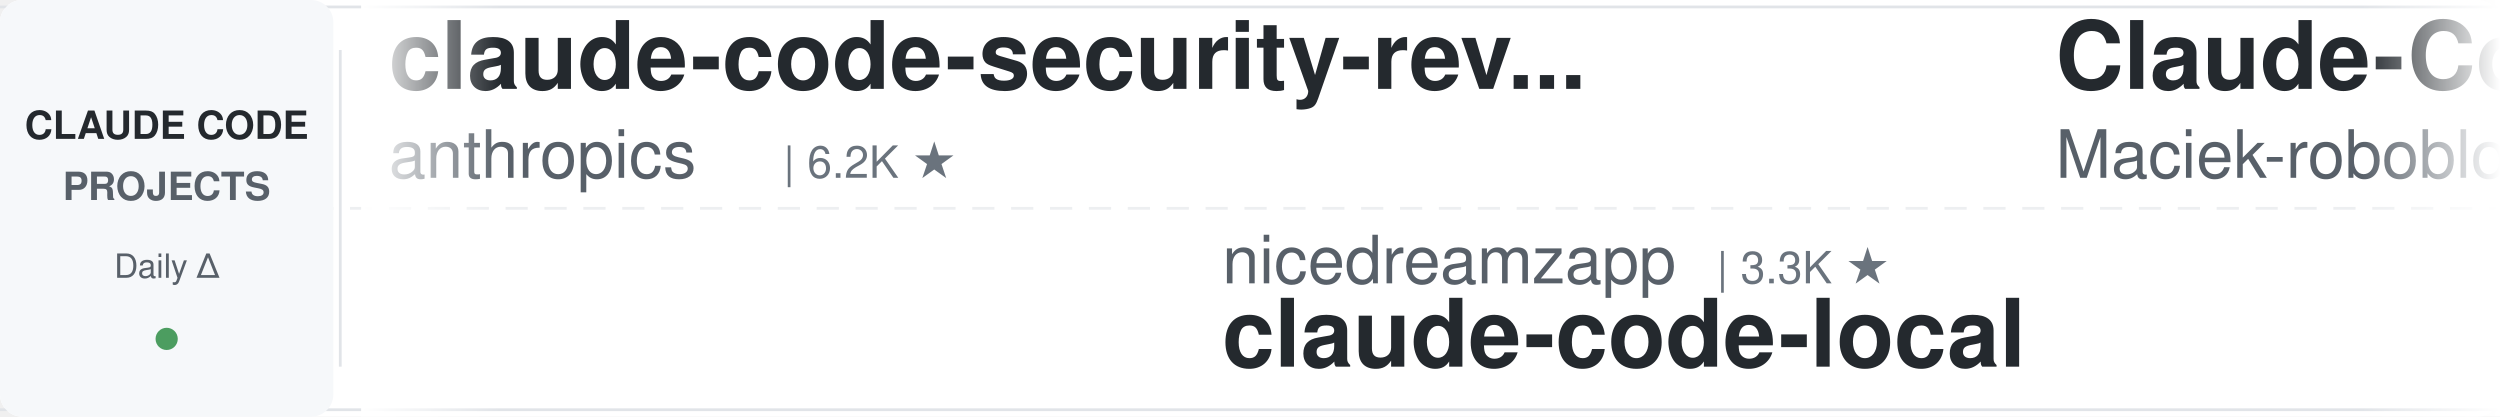
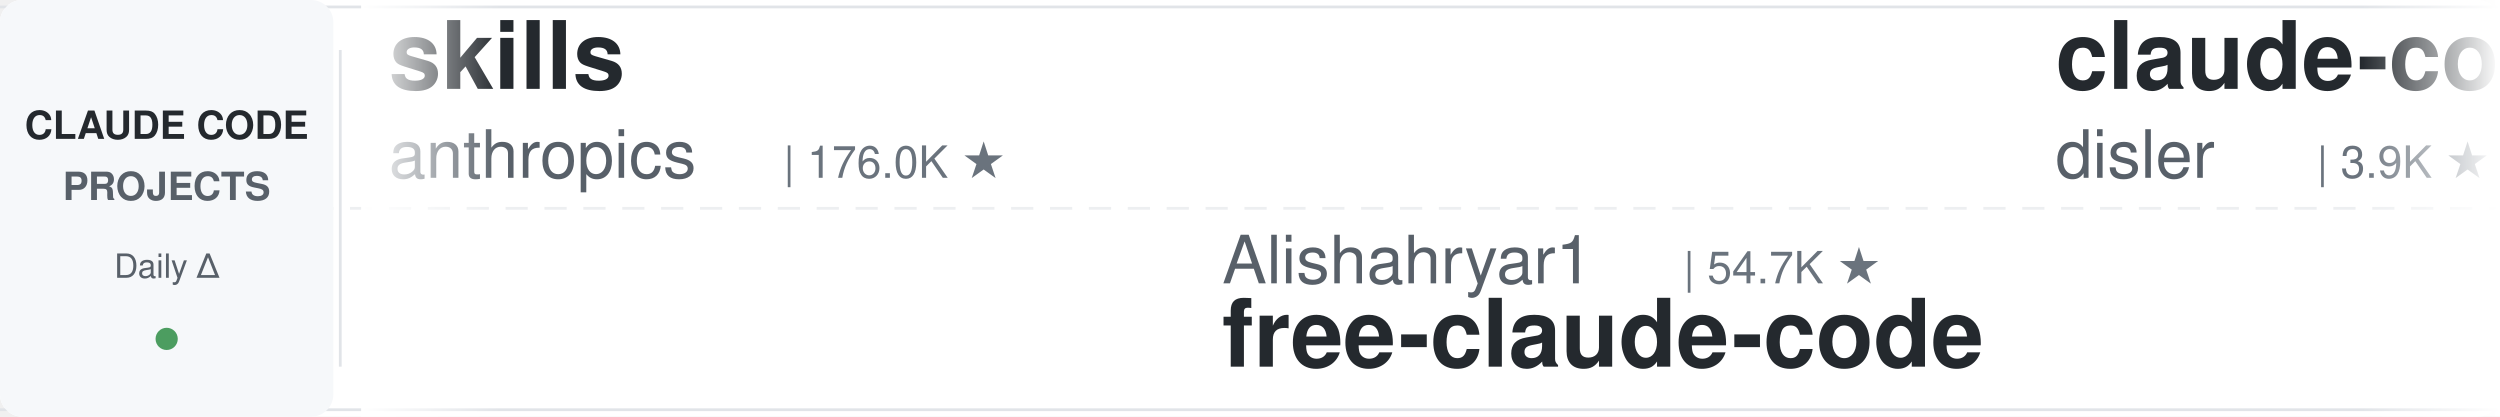
<svg xmlns="http://www.w3.org/2000/svg" width="900" height="150">
  <defs>
    <linearGradient id="leftFade" x1="0%" y1="0%" x2="100%" y2="0%">
      <stop offset="0%" style="stop-color:#ffffff;stop-opacity:1" />
      <stop offset="100%" style="stop-color:#ffffff;stop-opacity:0" />
    </linearGradient>
    <linearGradient id="rightFade" x1="0%" y1="0%" x2="100%" y2="0%">
      <stop offset="0%" style="stop-color:#ffffff;stop-opacity:0" />
      <stop offset="100%" style="stop-color:#ffffff;stop-opacity:1" />
    </linearGradient>
  </defs>
  <rect width="900" height="150" fill="#ffffff" rx="8" />
  <rect x="0" y="2" width="900" height="1" fill="#e1e4e8" />
  <rect x="0" y="147" width="900" height="1" fill="#e1e4e8" />
  <line x1="0" y1="75" x2="900" y2="75" stroke="#e1e4e8" stroke-width="1" stroke-dasharray="8 6" opacity="0.6" />
  <rect x="0" y="0" width="120" height="150" fill="#f6f8fa" rx="8" />
  <text x="60" y="50" font-family="-apple-system, BlinkMacSystemFont, 'Segoe UI', Helvetica, Arial, sans-serif" font-size="14" font-weight="600" fill="#24292e" text-anchor="middle">CLAUDE CODE</text>
  <text x="60" y="72" font-family="-apple-system, BlinkMacSystemFont, 'Segoe UI', Helvetica, Arial, sans-serif" font-size="14" font-weight="600" fill="#586069" text-anchor="middle">PROJECTS</text>
  <text x="60" y="100" font-family="-apple-system, BlinkMacSystemFont, 'Segoe UI', Helvetica, Arial, sans-serif" font-size="12" font-weight="500" fill="#586069" text-anchor="middle">Daily Δ</text>
  <circle cx="60" cy="122" r="4" fill="#22863a" opacity="0.8" />
  <rect x="122" y="18" width="1" height="114" fill="#e1e4e8" />
  <clipPath id="tickerClip">
    <rect x="130" y="0" width="770" height="150" />
  </clipPath>
  <g clip-path="url(#tickerClip)">
    <g id="tickerItems">
      <animateTransform attributeName="transform" attributeType="XML" type="translate" from="0 0" to="-3000 0" dur="54s" repeatCount="indefinite" />
      <g transform="translate(0, 0)">
-         <text x="140" y="32" font-family="-apple-system, BlinkMacSystemFont, 'Segoe UI', Helvetica, Arial, sans-serif" font-size="34" font-weight="600" fill="#24292e">claude-code-security-rev...</text>
+         <text x="140" y="32" font-family="-apple-system, BlinkMacSystemFont, 'Segoe UI', Helvetica, Arial, sans-serif" font-size="34" font-weight="600" fill="#24292e">skills</text>
        <text x="140" y="64" font-family="-apple-system, BlinkMacSystemFont, 'Segoe UI', Helvetica, Arial, sans-serif" font-size="24" font-weight="400" fill="#586069">anthropics</text>
-         <text x="282" y="64" font-family="-apple-system, BlinkMacSystemFont, 'Segoe UI', Helvetica, Arial, sans-serif" font-size="16" font-weight="500" fill="#6a737d">| 6.2K ★</text>
+         <text x="282" y="64" font-family="-apple-system, BlinkMacSystemFont, 'Segoe UI', Helvetica, Arial, sans-serif" font-size="16" font-weight="500" fill="#6a737d">| 176.0K ★</text>
      </g>
      <g transform="translate(300, 0)">
-         <text x="140" y="102" font-family="-apple-system, BlinkMacSystemFont, 'Segoe UI', Helvetica, Arial, sans-serif" font-size="24" font-weight="400" fill="#586069">nicedreamzapp</text>
-         <text x="318" y="102" font-family="-apple-system, BlinkMacSystemFont, 'Segoe UI', Helvetica, Arial, sans-serif" font-size="16" font-weight="500" fill="#6a737d">| 3.3K ★</text>
-         <text x="140" y="132" font-family="-apple-system, BlinkMacSystemFont, 'Segoe UI', Helvetica, Arial, sans-serif" font-size="34" font-weight="600" fill="#24292e">claude-code-local</text>
-       </g>
-       <g transform="translate(600, 0)">
-         <text x="140" y="32" font-family="-apple-system, BlinkMacSystemFont, 'Segoe UI', Helvetica, Arial, sans-serif" font-size="34" font-weight="600" fill="#24292e">Claude-Code-Usage-Monito...</text>
-         <text x="140" y="64" font-family="-apple-system, BlinkMacSystemFont, 'Segoe UI', Helvetica, Arial, sans-serif" font-size="24" font-weight="400" fill="#586069">Maciek-roboblog</text>
-         <text x="342" y="64" font-family="-apple-system, BlinkMacSystemFont, 'Segoe UI', Helvetica, Arial, sans-serif" font-size="16" font-weight="500" fill="#6a737d">| 8.7K ★</text>
-       </g>
-       <g transform="translate(900, 0)">
        <text x="140" y="102" font-family="-apple-system, BlinkMacSystemFont, 'Segoe UI', Helvetica, Arial, sans-serif" font-size="24" font-weight="400" fill="#586069">Alishahryar1</text>
        <text x="306" y="102" font-family="-apple-system, BlinkMacSystemFont, 'Segoe UI', Helvetica, Arial, sans-serif" font-size="16" font-weight="500" fill="#6a737d">| 54.7K ★</text>
        <text x="140" y="132" font-family="-apple-system, BlinkMacSystemFont, 'Segoe UI', Helvetica, Arial, sans-serif" font-size="34" font-weight="600" fill="#24292e">free-claude-code</text>
      </g>
+       <g transform="translate(600, 0)">
+         <text x="140" y="32" font-family="-apple-system, BlinkMacSystemFont, 'Segoe UI', Helvetica, Arial, sans-serif" font-size="34" font-weight="600" fill="#24292e">claude-code-hooks-master...</text>
+         <text x="140" y="64" font-family="-apple-system, BlinkMacSystemFont, 'Segoe UI', Helvetica, Arial, sans-serif" font-size="24" font-weight="400" fill="#586069">disler</text>
+         <text x="234" y="64" font-family="-apple-system, BlinkMacSystemFont, 'Segoe UI', Helvetica, Arial, sans-serif" font-size="16" font-weight="500" fill="#6a737d">| 3.9K ★</text>
+       </g>
+       <g transform="translate(900, 0)">
+         <text x="140" y="102" font-family="-apple-system, BlinkMacSystemFont, 'Segoe UI', Helvetica, Arial, sans-serif" font-size="24" font-weight="400" fill="#586069">jqueryscript</text>
+         <text x="306" y="102" font-family="-apple-system, BlinkMacSystemFont, 'Segoe UI', Helvetica, Arial, sans-serif" font-size="16" font-weight="500" fill="#6a737d">| 513 ★</text>
+         <text x="140" y="132" font-family="-apple-system, BlinkMacSystemFont, 'Segoe UI', Helvetica, Arial, sans-serif" font-size="34" font-weight="600" fill="#24292e">awesome-claude-code</text>
+       </g>
      <g transform="translate(1200, 0)">
-         <text x="140" y="32" font-family="-apple-system, BlinkMacSystemFont, 'Segoe UI', Helvetica, Arial, sans-serif" font-size="34" font-weight="600" fill="#24292e">my-claude-code-setup</text>
-         <text x="140" y="64" font-family="-apple-system, BlinkMacSystemFont, 'Segoe UI', Helvetica, Arial, sans-serif" font-size="24" font-weight="400" fill="#586069">centminmod</text>
-         <text x="282" y="64" font-family="-apple-system, BlinkMacSystemFont, 'Segoe UI', Helvetica, Arial, sans-serif" font-size="16" font-weight="500" fill="#6a737d">| 2.6K ★</text>
+         <text x="140" y="32" font-family="-apple-system, BlinkMacSystemFont, 'Segoe UI', Helvetica, Arial, sans-serif" font-size="34" font-weight="600" fill="#24292e">Claude-Code-Game-Studios</text>
+         <text x="140" y="64" font-family="-apple-system, BlinkMacSystemFont, 'Segoe UI', Helvetica, Arial, sans-serif" font-size="24" font-weight="400" fill="#586069">Donchitos</text>
+         <text x="270" y="64" font-family="-apple-system, BlinkMacSystemFont, 'Segoe UI', Helvetica, Arial, sans-serif" font-size="16" font-weight="500" fill="#6a737d">| 25.0K ★</text>
      </g>
      <g transform="translate(1500, 0)">
-         <text x="140" y="102" font-family="-apple-system, BlinkMacSystemFont, 'Segoe UI', Helvetica, Arial, sans-serif" font-size="24" font-weight="400" fill="#586069">Pimzino</text>
-         <text x="246" y="102" font-family="-apple-system, BlinkMacSystemFont, 'Segoe UI', Helvetica, Arial, sans-serif" font-size="16" font-weight="500" fill="#6a737d">| 3.9K ★</text>
-         <text x="140" y="132" font-family="-apple-system, BlinkMacSystemFont, 'Segoe UI', Helvetica, Arial, sans-serif" font-size="34" font-weight="600" fill="#24292e">claude-code-spec-workflo...</text>
+         <text x="140" y="102" font-family="-apple-system, BlinkMacSystemFont, 'Segoe UI', Helvetica, Arial, sans-serif" font-size="24" font-weight="400" fill="#586069">FlorianBruniaux</text>
+         <text x="342" y="102" font-family="-apple-system, BlinkMacSystemFont, 'Segoe UI', Helvetica, Arial, sans-serif" font-size="16" font-weight="500" fill="#6a737d">| 6.0K ★</text>
+         <text x="140" y="132" font-family="-apple-system, BlinkMacSystemFont, 'Segoe UI', Helvetica, Arial, sans-serif" font-size="34" font-weight="600" fill="#24292e">claude-code-ultimate-gui...</text>
      </g>
      <g transform="translate(1800, 0)">
-         <text x="140" y="32" font-family="-apple-system, BlinkMacSystemFont, 'Segoe UI', Helvetica, Arial, sans-serif" font-size="34" font-weight="600" fill="#24292e">claude-code-engineering</text>
-         <text x="140" y="64" font-family="-apple-system, BlinkMacSystemFont, 'Segoe UI', Helvetica, Arial, sans-serif" font-size="24" font-weight="400" fill="#586069">huangjia2019</text>
-         <text x="306" y="64" font-family="-apple-system, BlinkMacSystemFont, 'Segoe UI', Helvetica, Arial, sans-serif" font-size="16" font-weight="500" fill="#6a737d">| 1.1K ★</text>
+         <text x="140" y="32" font-family="-apple-system, BlinkMacSystemFont, 'Segoe UI', Helvetica, Arial, sans-serif" font-size="34" font-weight="600" fill="#24292e">claude-code-source-build</text>
+         <text x="140" y="64" font-family="-apple-system, BlinkMacSystemFont, 'Segoe UI', Helvetica, Arial, sans-serif" font-size="24" font-weight="400" fill="#586069">andrew-kramer-inno</text>
+         <text x="378" y="64" font-family="-apple-system, BlinkMacSystemFont, 'Segoe UI', Helvetica, Arial, sans-serif" font-size="16" font-weight="500" fill="#6a737d">| 596 ★</text>
      </g>
      <g transform="translate(2100, 0)">
-         <text x="140" y="102" font-family="-apple-system, BlinkMacSystemFont, 'Segoe UI', Helvetica, Arial, sans-serif" font-size="24" font-weight="400" fill="#586069">oboard</text>
-         <text x="234" y="102" font-family="-apple-system, BlinkMacSystemFont, 'Segoe UI', Helvetica, Arial, sans-serif" font-size="16" font-weight="500" fill="#6a737d">| 3.3K ★</text>
-         <text x="140" y="132" font-family="-apple-system, BlinkMacSystemFont, 'Segoe UI', Helvetica, Arial, sans-serif" font-size="34" font-weight="600" fill="#24292e">claude-code-rev</text>
+         <text x="140" y="102" font-family="-apple-system, BlinkMacSystemFont, 'Segoe UI', Helvetica, Arial, sans-serif" font-size="24" font-weight="400" fill="#586069">hangsman</text>
+         <text x="258" y="102" font-family="-apple-system, BlinkMacSystemFont, 'Segoe UI', Helvetica, Arial, sans-serif" font-size="16" font-weight="500" fill="#6a737d">| 794 ★</text>
+         <text x="140" y="132" font-family="-apple-system, BlinkMacSystemFont, 'Segoe UI', Helvetica, Arial, sans-serif" font-size="34" font-weight="600" fill="#24292e">claude-code-source</text>
      </g>
      <g transform="translate(2400, 0)">
-         <text x="140" y="32" font-family="-apple-system, BlinkMacSystemFont, 'Segoe UI', Helvetica, Arial, sans-serif" font-size="34" font-weight="600" fill="#24292e">everything-claude-code-z...</text>
-         <text x="140" y="64" font-family="-apple-system, BlinkMacSystemFont, 'Segoe UI', Helvetica, Arial, sans-serif" font-size="24" font-weight="400" fill="#586069">xu-xiang</text>
-         <text x="258" y="64" font-family="-apple-system, BlinkMacSystemFont, 'Segoe UI', Helvetica, Arial, sans-serif" font-size="16" font-weight="500" fill="#6a737d">| 1.9K ★</text>
+         <text x="140" y="32" font-family="-apple-system, BlinkMacSystemFont, 'Segoe UI', Helvetica, Arial, sans-serif" font-size="34" font-weight="600" fill="#24292e">claude-code-workflows</text>
+         <text x="140" y="64" font-family="-apple-system, BlinkMacSystemFont, 'Segoe UI', Helvetica, Arial, sans-serif" font-size="24" font-weight="400" fill="#586069">OneRedOak</text>
+         <text x="270" y="64" font-family="-apple-system, BlinkMacSystemFont, 'Segoe UI', Helvetica, Arial, sans-serif" font-size="16" font-weight="500" fill="#6a737d">| 3.9K ★</text>
      </g>
      <g transform="translate(2700, 0)">
-         <text x="140" y="102" font-family="-apple-system, BlinkMacSystemFont, 'Segoe UI', Helvetica, Arial, sans-serif" font-size="24" font-weight="400" fill="#586069">ccplugins</text>
-         <text x="270" y="102" font-family="-apple-system, BlinkMacSystemFont, 'Segoe UI', Helvetica, Arial, sans-serif" font-size="16" font-weight="500" fill="#6a737d">| 935 ★</text>
-         <text x="140" y="132" font-family="-apple-system, BlinkMacSystemFont, 'Segoe UI', Helvetica, Arial, sans-serif" font-size="34" font-weight="600" fill="#24292e">awesome-claude-code-plug...</text>
+         <text x="140" y="102" font-family="-apple-system, BlinkMacSystemFont, 'Segoe UI', Helvetica, Arial, sans-serif" font-size="24" font-weight="400" fill="#586069">lorryjovens-hub</text>
+         <text x="342" y="102" font-family="-apple-system, BlinkMacSystemFont, 'Segoe UI', Helvetica, Arial, sans-serif" font-size="16" font-weight="500" fill="#6a737d">| 1.7K ★</text>
+         <text x="140" y="132" font-family="-apple-system, BlinkMacSystemFont, 'Segoe UI', Helvetica, Arial, sans-serif" font-size="34" font-weight="600" fill="#24292e">claude-code-rust</text>
      </g>
      <g transform="translate(3000, 0)">
-         <text x="140" y="32" font-family="-apple-system, BlinkMacSystemFont, 'Segoe UI', Helvetica, Arial, sans-serif" font-size="34" font-weight="600" fill="#24292e">claude-code-security-rev...</text>
+         <text x="140" y="32" font-family="-apple-system, BlinkMacSystemFont, 'Segoe UI', Helvetica, Arial, sans-serif" font-size="34" font-weight="600" fill="#24292e">skills</text>
        <text x="140" y="64" font-family="-apple-system, BlinkMacSystemFont, 'Segoe UI', Helvetica, Arial, sans-serif" font-size="24" font-weight="400" fill="#586069">anthropics</text>
-         <text x="282" y="64" font-family="-apple-system, BlinkMacSystemFont, 'Segoe UI', Helvetica, Arial, sans-serif" font-size="16" font-weight="500" fill="#6a737d">| 6.2K ★</text>
+         <text x="282" y="64" font-family="-apple-system, BlinkMacSystemFont, 'Segoe UI', Helvetica, Arial, sans-serif" font-size="16" font-weight="500" fill="#6a737d">| 176.0K ★</text>
      </g>
      <g transform="translate(3300, 0)">
-         <text x="140" y="102" font-family="-apple-system, BlinkMacSystemFont, 'Segoe UI', Helvetica, Arial, sans-serif" font-size="24" font-weight="400" fill="#586069">nicedreamzapp</text>
-         <text x="318" y="102" font-family="-apple-system, BlinkMacSystemFont, 'Segoe UI', Helvetica, Arial, sans-serif" font-size="16" font-weight="500" fill="#6a737d">| 3.3K ★</text>
-         <text x="140" y="132" font-family="-apple-system, BlinkMacSystemFont, 'Segoe UI', Helvetica, Arial, sans-serif" font-size="34" font-weight="600" fill="#24292e">claude-code-local</text>
-       </g>
-       <g transform="translate(3600, 0)">
-         <text x="140" y="32" font-family="-apple-system, BlinkMacSystemFont, 'Segoe UI', Helvetica, Arial, sans-serif" font-size="34" font-weight="600" fill="#24292e">Claude-Code-Usage-Monito...</text>
-         <text x="140" y="64" font-family="-apple-system, BlinkMacSystemFont, 'Segoe UI', Helvetica, Arial, sans-serif" font-size="24" font-weight="400" fill="#586069">Maciek-roboblog</text>
-         <text x="342" y="64" font-family="-apple-system, BlinkMacSystemFont, 'Segoe UI', Helvetica, Arial, sans-serif" font-size="16" font-weight="500" fill="#6a737d">| 8.7K ★</text>
-       </g>
-       <g transform="translate(3900, 0)">
        <text x="140" y="102" font-family="-apple-system, BlinkMacSystemFont, 'Segoe UI', Helvetica, Arial, sans-serif" font-size="24" font-weight="400" fill="#586069">Alishahryar1</text>
        <text x="306" y="102" font-family="-apple-system, BlinkMacSystemFont, 'Segoe UI', Helvetica, Arial, sans-serif" font-size="16" font-weight="500" fill="#6a737d">| 54.7K ★</text>
        <text x="140" y="132" font-family="-apple-system, BlinkMacSystemFont, 'Segoe UI', Helvetica, Arial, sans-serif" font-size="34" font-weight="600" fill="#24292e">free-claude-code</text>
+       </g>
+       <g transform="translate(3600, 0)">
+         <text x="140" y="32" font-family="-apple-system, BlinkMacSystemFont, 'Segoe UI', Helvetica, Arial, sans-serif" font-size="34" font-weight="600" fill="#24292e">claude-code-hooks-master...</text>
+         <text x="140" y="64" font-family="-apple-system, BlinkMacSystemFont, 'Segoe UI', Helvetica, Arial, sans-serif" font-size="24" font-weight="400" fill="#586069">disler</text>
+         <text x="234" y="64" font-family="-apple-system, BlinkMacSystemFont, 'Segoe UI', Helvetica, Arial, sans-serif" font-size="16" font-weight="500" fill="#6a737d">| 3.9K ★</text>
+       </g>
+       <g transform="translate(3900, 0)">
+         <text x="140" y="102" font-family="-apple-system, BlinkMacSystemFont, 'Segoe UI', Helvetica, Arial, sans-serif" font-size="24" font-weight="400" fill="#586069">jqueryscript</text>
+         <text x="306" y="102" font-family="-apple-system, BlinkMacSystemFont, 'Segoe UI', Helvetica, Arial, sans-serif" font-size="16" font-weight="500" fill="#6a737d">| 513 ★</text>
+         <text x="140" y="132" font-family="-apple-system, BlinkMacSystemFont, 'Segoe UI', Helvetica, Arial, sans-serif" font-size="34" font-weight="600" fill="#24292e">awesome-claude-code</text>
      </g>
    </g>
  </g>
  <rect x="130" y="0" width="50" height="150" fill="url(#leftFade)" />
  <rect x="850" y="0" width="50" height="150" fill="url(#rightFade)" />
</svg>
